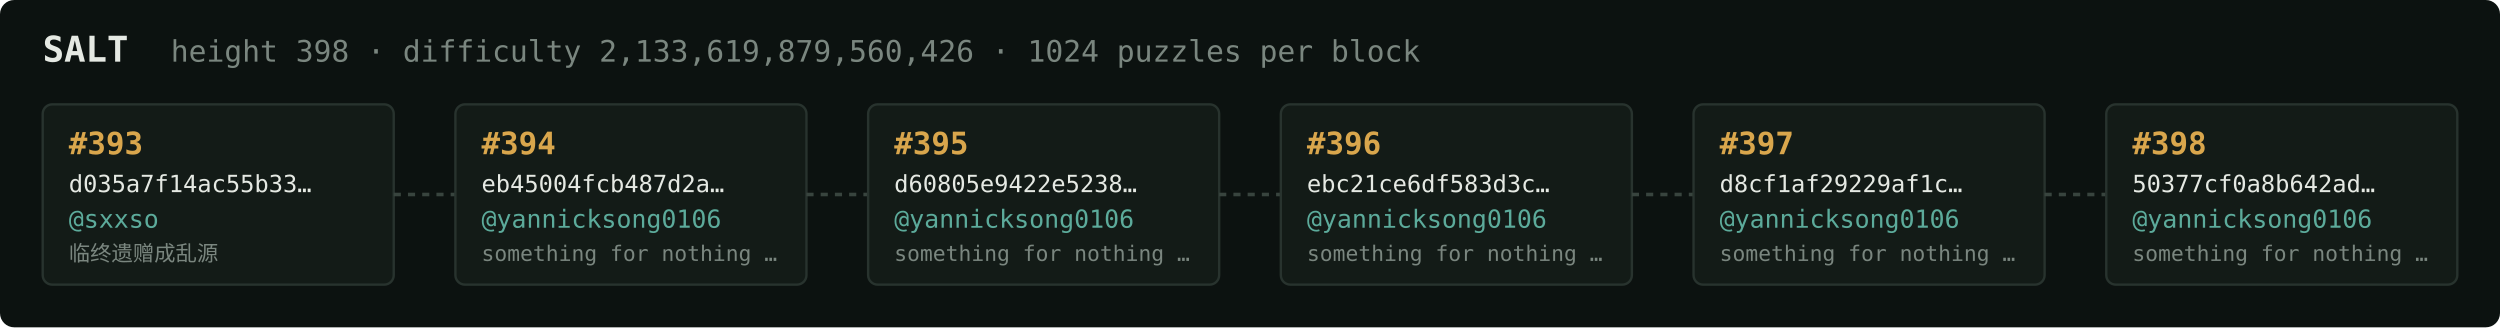
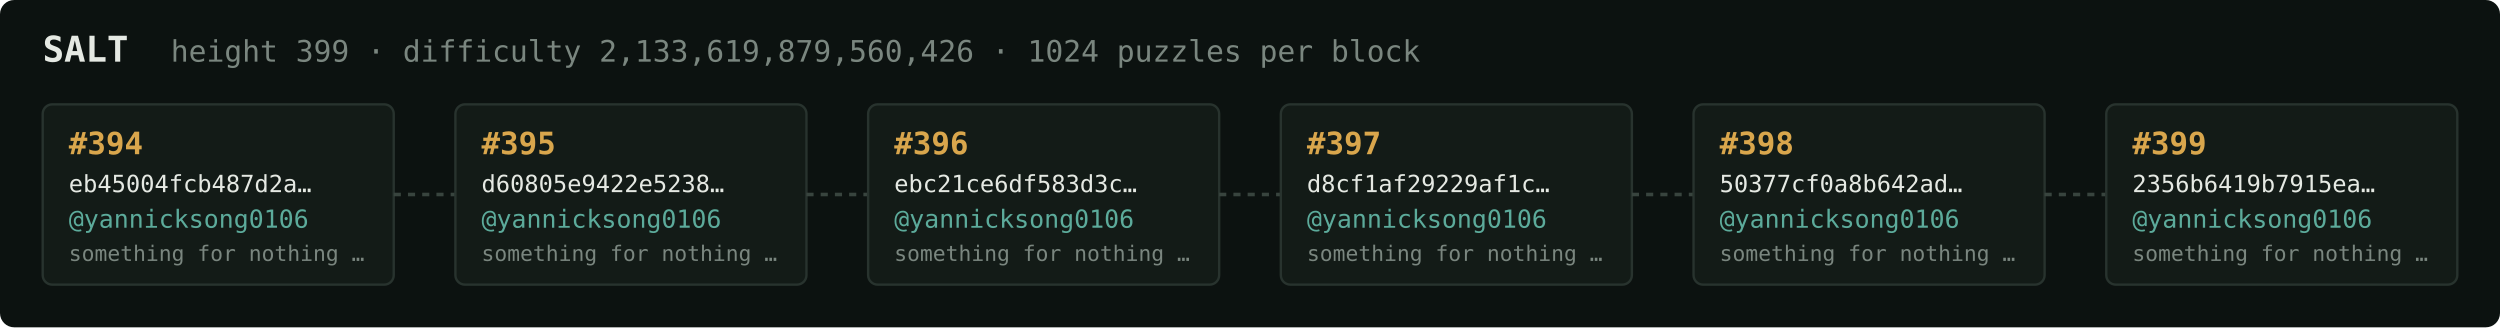
<svg xmlns="http://www.w3.org/2000/svg" width="1054" height="138" viewBox="0 0 1054 138" font-family="ui-monospace,SFMono-Regular,Menlo,monospace">
  <rect fill="#0c1210" width="1054" height="138" rx="6" />
  <text x="18" y="26" fill="#e5e9e3" font-size="15" font-weight="700">SALT</text>
-   <text x="72" y="26" fill="#7a867f" font-size="12.5">height 398 · difficulty 2,133,619,879,560,426 · 1024 puzzles per block</text>
+   <text x="72" y="26" fill="#7a867f" font-size="12.5">height 399 · difficulty 2,133,619,879,560,426 · 1024 puzzles per block</text>
  <rect x="18" y="44" width="148" height="76" rx="4" fill="#131b17" stroke="#28332e" stroke-width="1" />
-   <text x="29" y="65" fill="#d9a64c" font-size="13" font-weight="700">#393</text>
-   <text x="29" y="81" fill="#e5e9e3" font-size="10">d035a7f14ac55b33…</text>
-   <text x="29" y="96" fill="#5cab9b" font-size="10.5">@sxxso</text>
-   <text x="29" y="110" fill="#7a867f" font-size="9">临终遗赠成乱源</text>
+   <text x="29" y="65" fill="#d9a64c" font-size="13" font-weight="700">#394</text>
+   <text x="29" y="81" fill="#e5e9e3" font-size="10">eb45004fcb487d2a…</text>
+   <text x="29" y="96" fill="#5cab9b" font-size="10.5">@yannicksong0106</text>
+   <text x="29" y="110" fill="#7a867f" font-size="9">something for nothing …</text>
  <line x1="166" y1="82.0" x2="192" y2="82.0" stroke="#38443e" stroke-width="1.5" stroke-dasharray="3 3" />
  <rect x="192" y="44" width="148" height="76" rx="4" fill="#131b17" stroke="#28332e" stroke-width="1" />
-   <text x="203" y="65" fill="#d9a64c" font-size="13" font-weight="700">#394</text>
-   <text x="203" y="81" fill="#e5e9e3" font-size="10">eb45004fcb487d2a…</text>
+   <text x="203" y="65" fill="#d9a64c" font-size="13" font-weight="700">#395</text>
+   <text x="203" y="81" fill="#e5e9e3" font-size="10">d60805e9422e5238…</text>
  <text x="203" y="96" fill="#5cab9b" font-size="10.5">@yannicksong0106</text>
  <text x="203" y="110" fill="#7a867f" font-size="9">something for nothing …</text>
  <line x1="340" y1="82.0" x2="366" y2="82.0" stroke="#38443e" stroke-width="1.5" stroke-dasharray="3 3" />
  <rect x="366" y="44" width="148" height="76" rx="4" fill="#131b17" stroke="#28332e" stroke-width="1" />
-   <text x="377" y="65" fill="#d9a64c" font-size="13" font-weight="700">#395</text>
-   <text x="377" y="81" fill="#e5e9e3" font-size="10">d60805e9422e5238…</text>
+   <text x="377" y="65" fill="#d9a64c" font-size="13" font-weight="700">#396</text>
+   <text x="377" y="81" fill="#e5e9e3" font-size="10">ebc21ce6df583d3c…</text>
  <text x="377" y="96" fill="#5cab9b" font-size="10.5">@yannicksong0106</text>
  <text x="377" y="110" fill="#7a867f" font-size="9">something for nothing …</text>
  <line x1="514" y1="82.0" x2="540" y2="82.0" stroke="#38443e" stroke-width="1.5" stroke-dasharray="3 3" />
  <rect x="540" y="44" width="148" height="76" rx="4" fill="#131b17" stroke="#28332e" stroke-width="1" />
-   <text x="551" y="65" fill="#d9a64c" font-size="13" font-weight="700">#396</text>
-   <text x="551" y="81" fill="#e5e9e3" font-size="10">ebc21ce6df583d3c…</text>
+   <text x="551" y="65" fill="#d9a64c" font-size="13" font-weight="700">#397</text>
+   <text x="551" y="81" fill="#e5e9e3" font-size="10">d8cf1af29229af1c…</text>
  <text x="551" y="96" fill="#5cab9b" font-size="10.5">@yannicksong0106</text>
  <text x="551" y="110" fill="#7a867f" font-size="9">something for nothing …</text>
  <line x1="688" y1="82.0" x2="714" y2="82.0" stroke="#38443e" stroke-width="1.5" stroke-dasharray="3 3" />
  <rect x="714" y="44" width="148" height="76" rx="4" fill="#131b17" stroke="#28332e" stroke-width="1" />
-   <text x="725" y="65" fill="#d9a64c" font-size="13" font-weight="700">#397</text>
-   <text x="725" y="81" fill="#e5e9e3" font-size="10">d8cf1af29229af1c…</text>
+   <text x="725" y="65" fill="#d9a64c" font-size="13" font-weight="700">#398</text>
+   <text x="725" y="81" fill="#e5e9e3" font-size="10">50377cf0a8b642ad…</text>
  <text x="725" y="96" fill="#5cab9b" font-size="10.5">@yannicksong0106</text>
  <text x="725" y="110" fill="#7a867f" font-size="9">something for nothing …</text>
  <line x1="862" y1="82.0" x2="888" y2="82.0" stroke="#38443e" stroke-width="1.5" stroke-dasharray="3 3" />
  <rect x="888" y="44" width="148" height="76" rx="4" fill="#131b17" stroke="#28332e" stroke-width="1" />
-   <text x="899" y="65" fill="#d9a64c" font-size="13" font-weight="700">#398</text>
-   <text x="899" y="81" fill="#e5e9e3" font-size="10">50377cf0a8b642ad…</text>
+   <text x="899" y="65" fill="#d9a64c" font-size="13" font-weight="700">#399</text>
+   <text x="899" y="81" fill="#e5e9e3" font-size="10">2356b6419b7915ea…</text>
  <text x="899" y="96" fill="#5cab9b" font-size="10.5">@yannicksong0106</text>
  <text x="899" y="110" fill="#7a867f" font-size="9">something for nothing …</text>
</svg>
